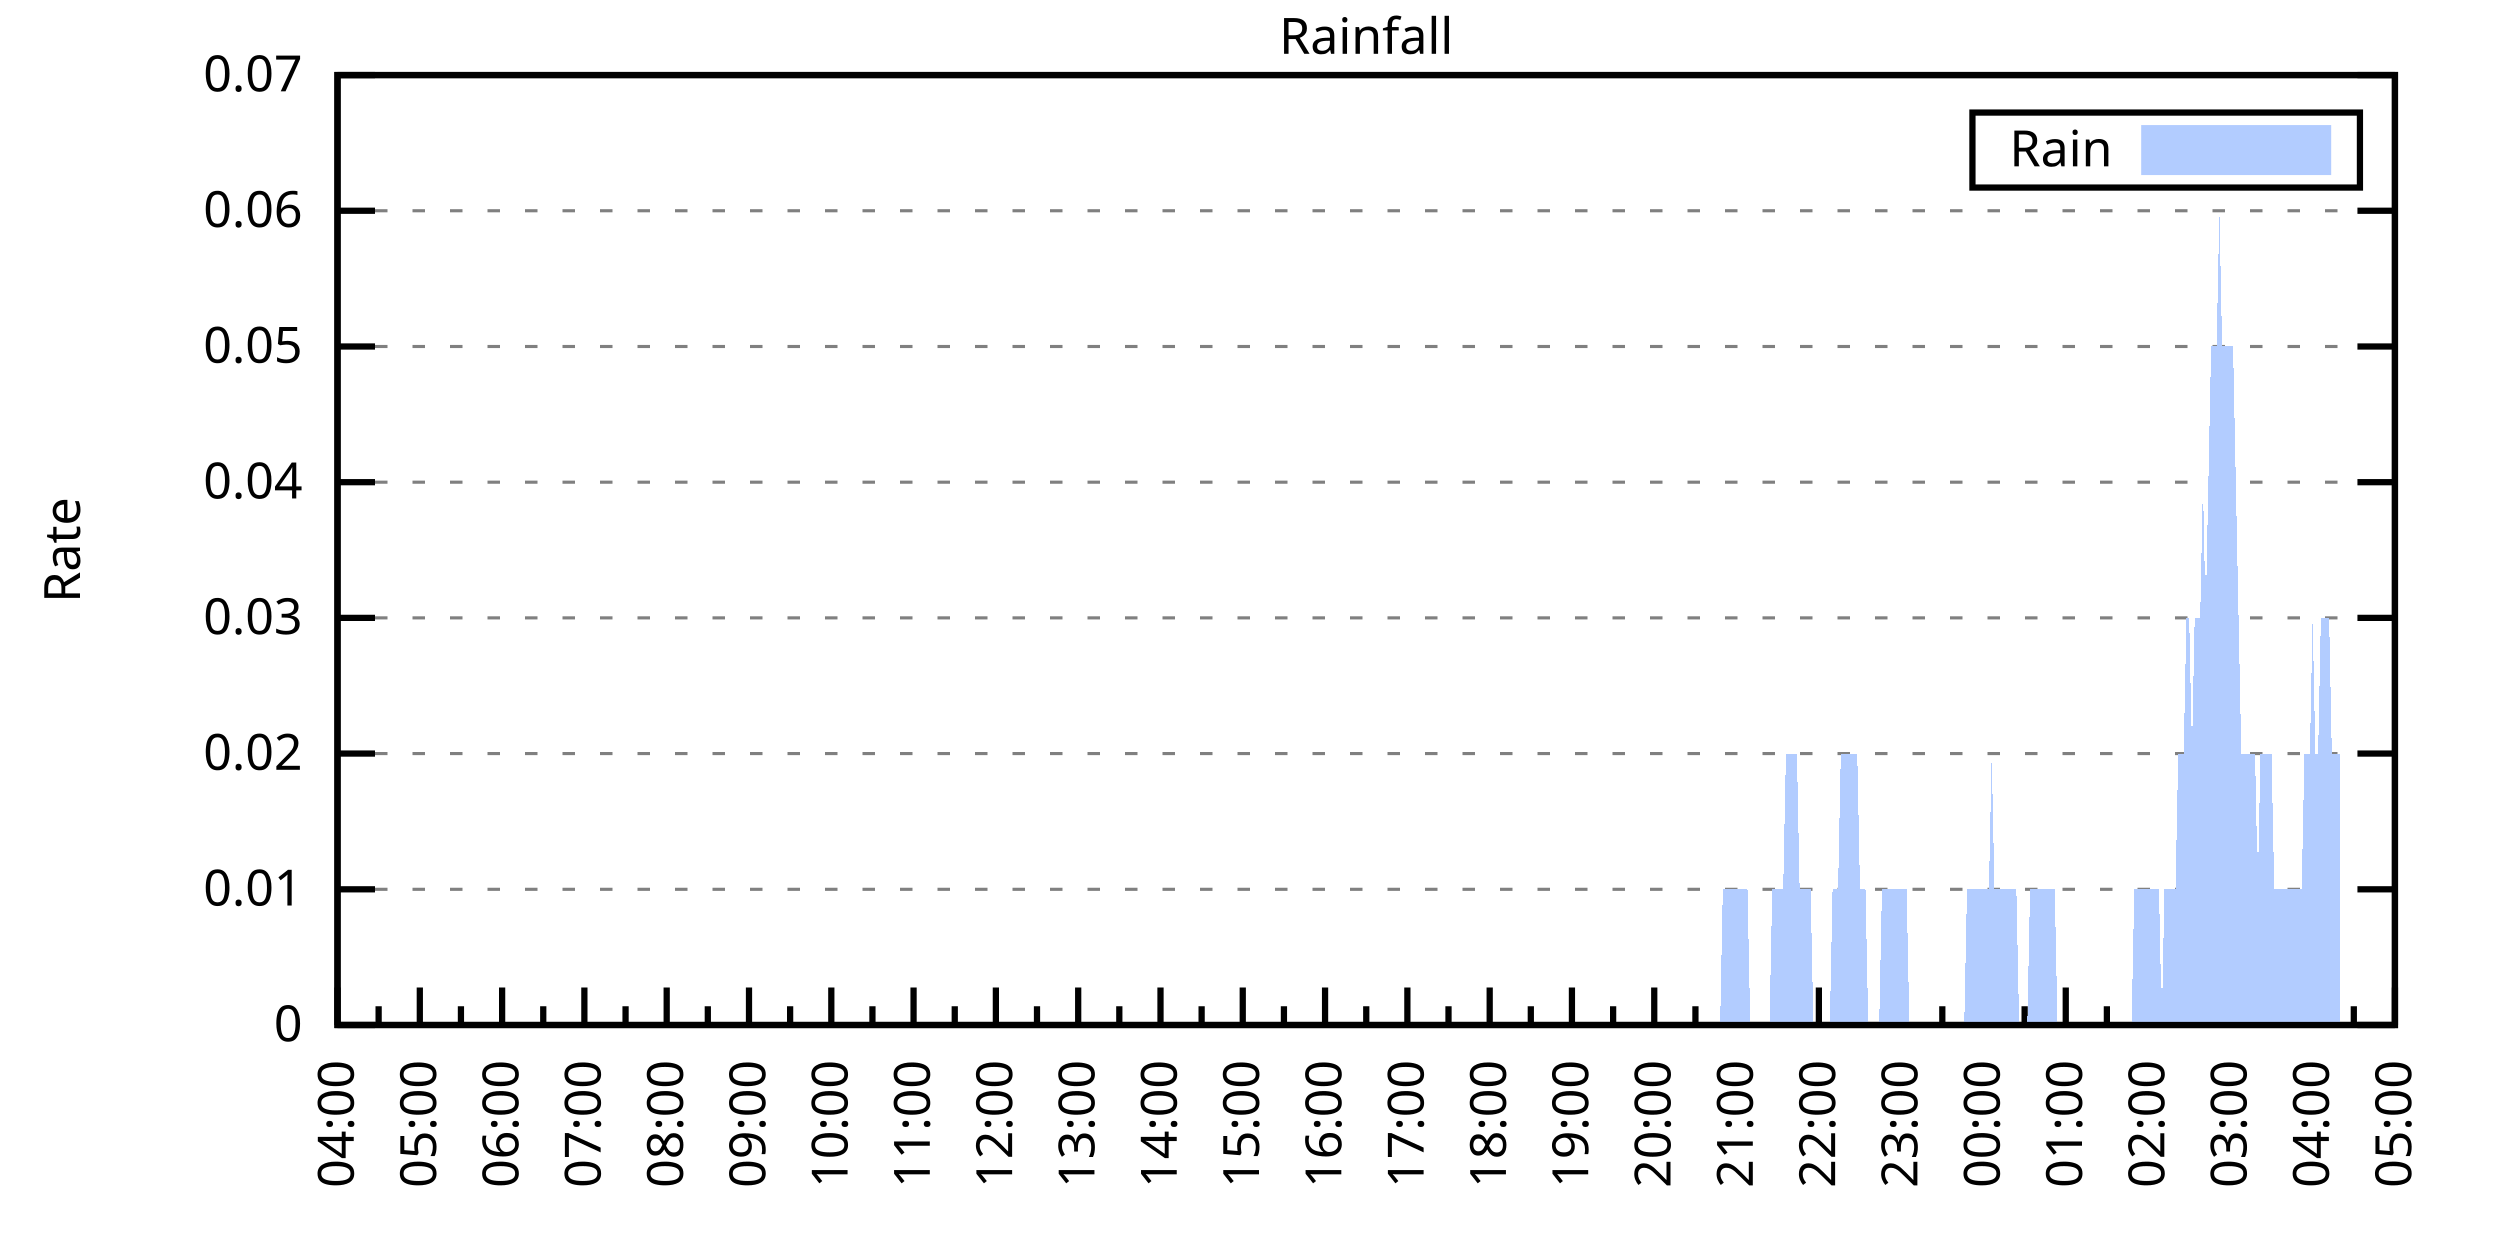
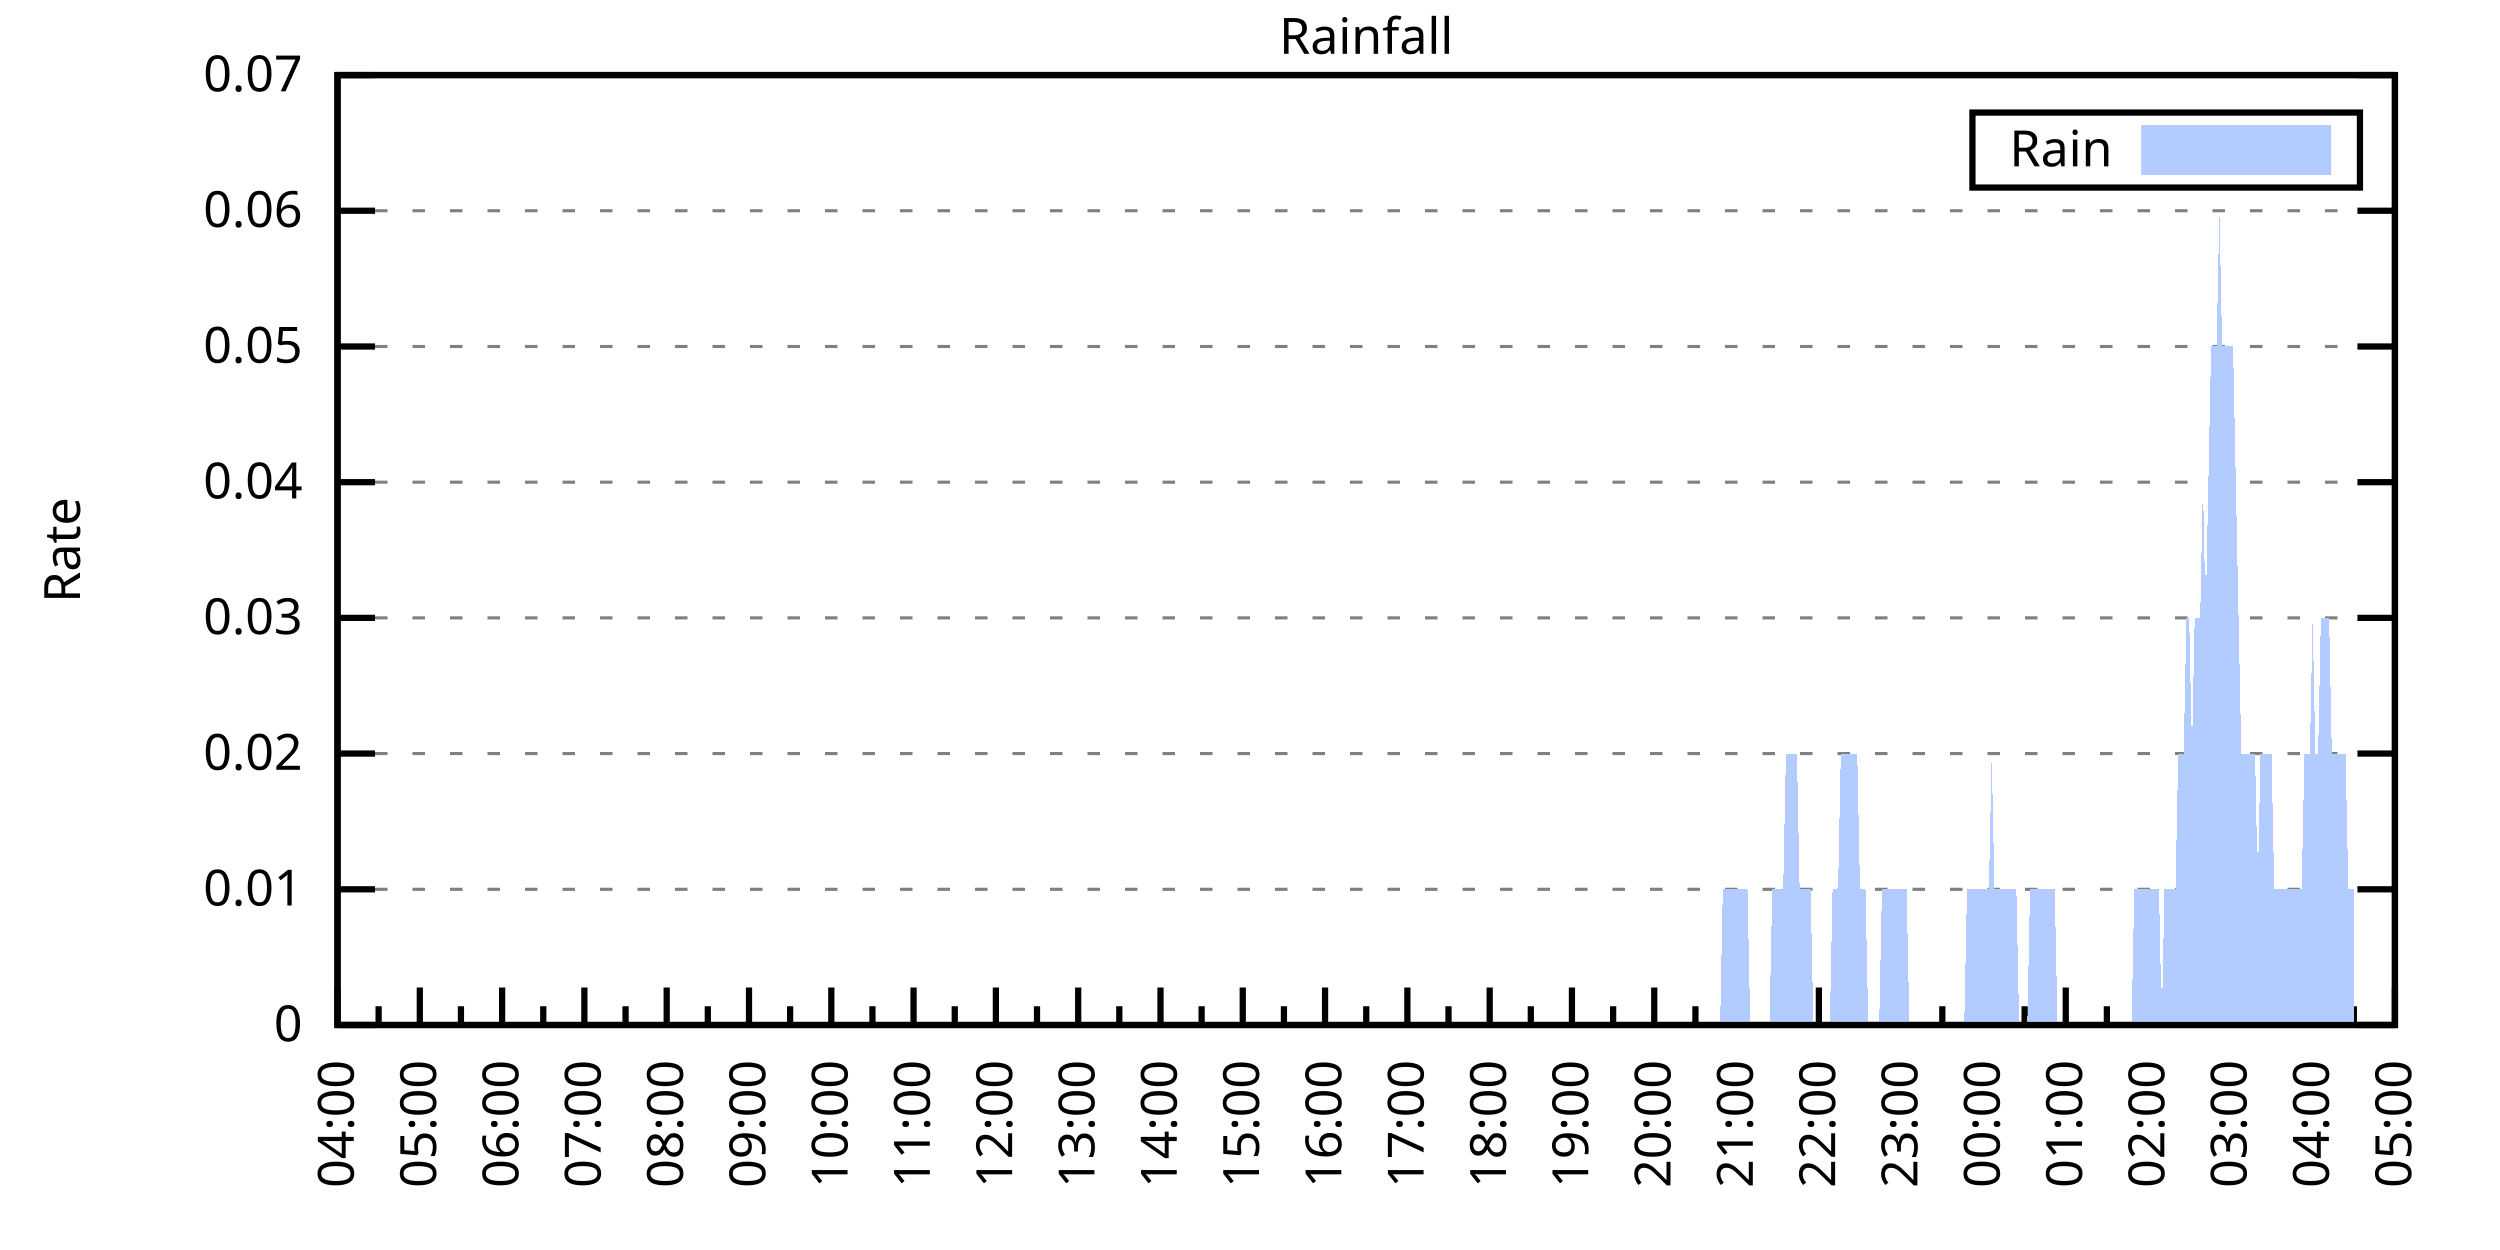
<svg xmlns="http://www.w3.org/2000/svg" xmlns:xlink="http://www.w3.org/1999/xlink" width="400" height="200" viewBox="0 0 400 200">
  <g id="gnuplot_canvas">
    <rect x="0" y="0" width="400" height="200" fill="none" />
    <defs>
      <circle id="gpDot" r="0.5" stroke-width="0.5" stroke="currentColor" />
      <path id="gpPt0" stroke-width="0.333" stroke="currentColor" d="M-1,0 h2 M0,-1 v2" />
      <path id="gpPt1" stroke-width="0.333" stroke="currentColor" d="M-1,-1 L1,1 M1,-1 L-1,1" />
      <path id="gpPt2" stroke-width="0.333" stroke="currentColor" d="M-1,0 L1,0 M0,-1 L0,1 M-1,-1 L1,1 M-1,1 L1,-1" />
      <rect id="gpPt3" stroke-width="0.333" stroke="currentColor" x="-1" y="-1" width="2" height="2" />
      <rect id="gpPt4" stroke-width="0.333" stroke="currentColor" fill="currentColor" x="-1" y="-1" width="2" height="2" />
      <circle id="gpPt5" stroke-width="0.333" stroke="currentColor" cx="0" cy="0" r="1" />
      <use xlink:href="#gpPt5" id="gpPt6" fill="currentColor" stroke="none" />
      <path id="gpPt7" stroke-width="0.333" stroke="currentColor" d="M0,-1.33 L-1.33,0.67 L1.33,0.67 z" />
      <use xlink:href="#gpPt7" id="gpPt8" fill="currentColor" stroke="none" />
      <use xlink:href="#gpPt7" id="gpPt9" stroke="currentColor" transform="rotate(180)" />
      <use xlink:href="#gpPt9" id="gpPt10" fill="currentColor" stroke="none" />
      <use xlink:href="#gpPt3" id="gpPt11" stroke="currentColor" transform="rotate(45)" />
      <use xlink:href="#gpPt11" id="gpPt12" fill="currentColor" stroke="none" />
      <path id="gpPt13" stroke-width="0.333" stroke="currentColor" d="M0,1.330 L1.265,0.411 L0.782,-1.067 L-0.782,-1.076 L-1.265,0.411 z" />
      <use xlink:href="#gpPt13" id="gpPt14" fill="currentColor" stroke="none" />
      <filter id="textbox" filterUnits="objectBoundingBox" x="0" y="0" height="1" width="1">
        <feFlood flood-color="white" flood-opacity="1" result="bgnd" />
        <feComposite in="SourceGraphic" in2="bgnd" operator="atop" />
      </filter>
      <filter id="greybox" filterUnits="objectBoundingBox" x="0" y="0" height="1" width="1">
        <feFlood flood-color="lightgrey" flood-opacity="1" result="grey" />
        <feComposite in="SourceGraphic" in2="grey" operator="atop" />
      </filter>
    </defs>
    <g fill="none" color="white" stroke="currentColor" stroke-width="1.00" stroke-linecap="butt" stroke-linejoin="miter">
</g>
    <g fill="none" color="black" stroke="currentColor" stroke-width="1.00" stroke-linecap="butt" stroke-linejoin="miter">
      <g stroke="none" shape-rendering="crispEdges">
        <polygon fill="rgb(255, 255, 255)" points="54.00,164.00 383.18,164.00 383.18,12.02 54.00,12.02 " />
      </g>
    </g>
    <g fill="none" color="black" stroke="currentColor" stroke-width="1.00" stroke-linecap="butt" stroke-linejoin="miter">
</g>
    <g fill="none" color="black" stroke="black" stroke-width="0.50" stroke-linecap="butt" stroke-linejoin="miter">
</g>
    <g fill="none" color="gray" stroke="currentColor" stroke-width="0.50" stroke-linecap="butt" stroke-linejoin="miter">
      <path stroke="gray" stroke-dasharray="2,4" class="gridline" d="M54.00,164.00 L383.19,164.00  " />
    </g>
    <g fill="none" color="gray" stroke="gray" stroke-width="1.00" stroke-linecap="butt" stroke-linejoin="miter">
</g>
    <g fill="none" color="black" stroke="currentColor" stroke-width="1.00" stroke-linecap="butt" stroke-linejoin="miter">
      <path stroke="black" d="M54.00,164.00 L60.00,164.00 M383.19,164.00 L377.19,164.00  " />
      <g transform="translate(48.40,166.60)" stroke="none" fill="black" font-family="Sans" font-size="8.00" text-anchor="end">
        <text>
          <tspan font-family="Sans"> 0</tspan>
        </text>
      </g>
    </g>
    <g fill="none" color="black" stroke="currentColor" stroke-width="1.00" stroke-linecap="butt" stroke-linejoin="miter">
</g>
    <g fill="none" color="black" stroke="black" stroke-width="0.50" stroke-linecap="butt" stroke-linejoin="miter">
</g>
    <g fill="none" color="gray" stroke="currentColor" stroke-width="0.50" stroke-linecap="butt" stroke-linejoin="miter">
      <path stroke="gray" stroke-dasharray="2,4" class="gridline" d="M54.00,142.29 L383.19,142.29  " />
    </g>
    <g fill="none" color="gray" stroke="gray" stroke-width="1.00" stroke-linecap="butt" stroke-linejoin="miter">
</g>
    <g fill="none" color="black" stroke="currentColor" stroke-width="1.00" stroke-linecap="butt" stroke-linejoin="miter">
      <path stroke="black" d="M54.00,142.29 L60.00,142.29 M383.19,142.29 L377.19,142.29  " />
      <g transform="translate(48.40,144.89)" stroke="none" fill="black" font-family="Sans" font-size="8.00" text-anchor="end">
        <text>
          <tspan font-family="Sans"> 0.01</tspan>
        </text>
      </g>
    </g>
    <g fill="none" color="black" stroke="currentColor" stroke-width="1.00" stroke-linecap="butt" stroke-linejoin="miter">
</g>
    <g fill="none" color="black" stroke="black" stroke-width="0.50" stroke-linecap="butt" stroke-linejoin="miter">
</g>
    <g fill="none" color="gray" stroke="currentColor" stroke-width="0.50" stroke-linecap="butt" stroke-linejoin="miter">
      <path stroke="gray" stroke-dasharray="2,4" class="gridline" d="M54.00,120.57 L383.19,120.57  " />
    </g>
    <g fill="none" color="gray" stroke="gray" stroke-width="1.00" stroke-linecap="butt" stroke-linejoin="miter">
</g>
    <g fill="none" color="black" stroke="currentColor" stroke-width="1.00" stroke-linecap="butt" stroke-linejoin="miter">
      <path stroke="black" d="M54.00,120.57 L60.00,120.57 M383.19,120.57 L377.19,120.57  " />
      <g transform="translate(48.40,123.17)" stroke="none" fill="black" font-family="Sans" font-size="8.00" text-anchor="end">
        <text>
          <tspan font-family="Sans"> 0.02</tspan>
        </text>
      </g>
    </g>
    <g fill="none" color="black" stroke="currentColor" stroke-width="1.00" stroke-linecap="butt" stroke-linejoin="miter">
</g>
    <g fill="none" color="black" stroke="black" stroke-width="0.50" stroke-linecap="butt" stroke-linejoin="miter">
</g>
    <g fill="none" color="gray" stroke="currentColor" stroke-width="0.50" stroke-linecap="butt" stroke-linejoin="miter">
      <path stroke="gray" stroke-dasharray="2,4" class="gridline" d="M54.00,98.86 L383.19,98.86  " />
    </g>
    <g fill="none" color="gray" stroke="gray" stroke-width="1.00" stroke-linecap="butt" stroke-linejoin="miter">
</g>
    <g fill="none" color="black" stroke="currentColor" stroke-width="1.00" stroke-linecap="butt" stroke-linejoin="miter">
      <path stroke="black" d="M54.00,98.86 L60.00,98.86 M383.19,98.86 L377.19,98.86  " />
      <g transform="translate(48.40,101.46)" stroke="none" fill="black" font-family="Sans" font-size="8.00" text-anchor="end">
        <text>
          <tspan font-family="Sans"> 0.03</tspan>
        </text>
      </g>
    </g>
    <g fill="none" color="black" stroke="currentColor" stroke-width="1.00" stroke-linecap="butt" stroke-linejoin="miter">
</g>
    <g fill="none" color="black" stroke="black" stroke-width="0.50" stroke-linecap="butt" stroke-linejoin="miter">
</g>
    <g fill="none" color="gray" stroke="currentColor" stroke-width="0.50" stroke-linecap="butt" stroke-linejoin="miter">
      <path stroke="gray" stroke-dasharray="2,4" class="gridline" d="M54.00,77.15 L383.19,77.15  " />
    </g>
    <g fill="none" color="gray" stroke="gray" stroke-width="1.00" stroke-linecap="butt" stroke-linejoin="miter">
</g>
    <g fill="none" color="black" stroke="currentColor" stroke-width="1.00" stroke-linecap="butt" stroke-linejoin="miter">
      <path stroke="black" d="M54.00,77.15 L60.00,77.15 M383.19,77.15 L377.19,77.15  " />
      <g transform="translate(48.40,79.75)" stroke="none" fill="black" font-family="Sans" font-size="8.00" text-anchor="end">
        <text>
          <tspan font-family="Sans"> 0.04</tspan>
        </text>
      </g>
    </g>
    <g fill="none" color="black" stroke="currentColor" stroke-width="1.00" stroke-linecap="butt" stroke-linejoin="miter">
</g>
    <g fill="none" color="black" stroke="black" stroke-width="0.50" stroke-linecap="butt" stroke-linejoin="miter">
</g>
    <g fill="none" color="gray" stroke="currentColor" stroke-width="0.50" stroke-linecap="butt" stroke-linejoin="miter">
      <path stroke="gray" stroke-dasharray="2,4" class="gridline" d="M54.00,55.44 L383.19,55.44  " />
    </g>
    <g fill="none" color="gray" stroke="gray" stroke-width="1.00" stroke-linecap="butt" stroke-linejoin="miter">
</g>
    <g fill="none" color="black" stroke="currentColor" stroke-width="1.00" stroke-linecap="butt" stroke-linejoin="miter">
      <path stroke="black" d="M54.00,55.44 L60.00,55.44 M383.19,55.44 L377.19,55.44  " />
      <g transform="translate(48.40,58.04)" stroke="none" fill="black" font-family="Sans" font-size="8.00" text-anchor="end">
        <text>
          <tspan font-family="Sans"> 0.05</tspan>
        </text>
      </g>
    </g>
    <g fill="none" color="black" stroke="currentColor" stroke-width="1.00" stroke-linecap="butt" stroke-linejoin="miter">
</g>
    <g fill="none" color="black" stroke="black" stroke-width="0.50" stroke-linecap="butt" stroke-linejoin="miter">
</g>
    <g fill="none" color="gray" stroke="currentColor" stroke-width="0.50" stroke-linecap="butt" stroke-linejoin="miter">
      <path stroke="gray" stroke-dasharray="2,4" class="gridline" d="M54.00,33.72 L383.19,33.72  " />
    </g>
    <g fill="none" color="gray" stroke="gray" stroke-width="1.00" stroke-linecap="butt" stroke-linejoin="miter">
</g>
    <g fill="none" color="black" stroke="currentColor" stroke-width="1.00" stroke-linecap="butt" stroke-linejoin="miter">
      <path stroke="black" d="M54.00,33.72 L60.00,33.72 M383.19,33.72 L377.19,33.72  " />
      <g transform="translate(48.40,36.32)" stroke="none" fill="black" font-family="Sans" font-size="8.00" text-anchor="end">
        <text>
          <tspan font-family="Sans"> 0.06</tspan>
        </text>
      </g>
    </g>
    <g fill="none" color="black" stroke="currentColor" stroke-width="1.00" stroke-linecap="butt" stroke-linejoin="miter">
</g>
    <g fill="none" color="black" stroke="black" stroke-width="0.50" stroke-linecap="butt" stroke-linejoin="miter">
</g>
    <g fill="none" color="gray" stroke="currentColor" stroke-width="0.50" stroke-linecap="butt" stroke-linejoin="miter">
      <path stroke="gray" stroke-dasharray="2,4" class="gridline" d="M54.00,12.01 L383.19,12.01  " />
    </g>
    <g fill="none" color="gray" stroke="gray" stroke-width="1.00" stroke-linecap="butt" stroke-linejoin="miter">
</g>
    <g fill="none" color="black" stroke="currentColor" stroke-width="1.00" stroke-linecap="butt" stroke-linejoin="miter">
      <path stroke="black" d="M54.00,12.01 L60.00,12.01 M383.19,12.01 L377.19,12.01  " />
      <g transform="translate(48.40,14.61)" stroke="none" fill="black" font-family="Sans" font-size="8.00" text-anchor="end">
        <text>
          <tspan font-family="Sans"> 0.07</tspan>
        </text>
      </g>
    </g>
    <g fill="none" color="black" stroke="currentColor" stroke-width="1.00" stroke-linecap="butt" stroke-linejoin="miter">
      <path stroke="black" d="M54.00,164.00 L54.00,158.00  " />
      <g transform="translate(56.60,169.60) rotate(270)" stroke="none" fill="black" font-family="Sans" font-size="8.00" text-anchor="end">
        <text>
          <tspan font-family="Sans">04:00</tspan>
        </text>
      </g>
    </g>
    <g fill="none" color="black" stroke="currentColor" stroke-width="1.00" stroke-linecap="butt" stroke-linejoin="miter">
      <path stroke="black" d="M60.58,164.00 L60.58,161.00 M67.17,164.00 L67.17,158.00  " />
      <g transform="translate(69.77,169.60) rotate(270)" stroke="none" fill="black" font-family="Sans" font-size="8.00" text-anchor="end">
        <text>
          <tspan font-family="Sans">05:00</tspan>
        </text>
      </g>
    </g>
    <g fill="none" color="black" stroke="currentColor" stroke-width="1.00" stroke-linecap="butt" stroke-linejoin="miter">
      <path stroke="black" d="M73.75,164.00 L73.75,161.00 M80.34,164.00 L80.34,158.00  " />
      <g transform="translate(82.94,169.60) rotate(270)" stroke="none" fill="black" font-family="Sans" font-size="8.00" text-anchor="end">
        <text>
          <tspan font-family="Sans">06:00</tspan>
        </text>
      </g>
    </g>
    <g fill="none" color="black" stroke="currentColor" stroke-width="1.00" stroke-linecap="butt" stroke-linejoin="miter">
      <path stroke="black" d="M86.92,164.00 L86.92,161.00 M93.50,164.00 L93.50,158.00  " />
      <g transform="translate(96.10,169.60) rotate(270)" stroke="none" fill="black" font-family="Sans" font-size="8.00" text-anchor="end">
        <text>
          <tspan font-family="Sans">07:00</tspan>
        </text>
      </g>
    </g>
    <g fill="none" color="black" stroke="currentColor" stroke-width="1.00" stroke-linecap="butt" stroke-linejoin="miter">
      <path stroke="black" d="M100.09,164.00 L100.09,161.00 M106.67,164.00 L106.67,158.00  " />
      <g transform="translate(109.27,169.60) rotate(270)" stroke="none" fill="black" font-family="Sans" font-size="8.00" text-anchor="end">
        <text>
          <tspan font-family="Sans">08:00</tspan>
        </text>
      </g>
    </g>
    <g fill="none" color="black" stroke="currentColor" stroke-width="1.00" stroke-linecap="butt" stroke-linejoin="miter">
      <path stroke="black" d="M113.25,164.00 L113.25,161.00 M119.84,164.00 L119.84,158.00  " />
      <g transform="translate(122.44,169.60) rotate(270)" stroke="none" fill="black" font-family="Sans" font-size="8.00" text-anchor="end">
        <text>
          <tspan font-family="Sans">09:00</tspan>
        </text>
      </g>
    </g>
    <g fill="none" color="black" stroke="currentColor" stroke-width="1.00" stroke-linecap="butt" stroke-linejoin="miter">
      <path stroke="black" d="M126.42,164.00 L126.42,161.00 M133.01,164.00 L133.01,158.00  " />
      <g transform="translate(135.61,169.60) rotate(270)" stroke="none" fill="black" font-family="Sans" font-size="8.00" text-anchor="end">
        <text>
          <tspan font-family="Sans">10:00</tspan>
        </text>
      </g>
    </g>
    <g fill="none" color="black" stroke="currentColor" stroke-width="1.00" stroke-linecap="butt" stroke-linejoin="miter">
      <path stroke="black" d="M139.59,164.00 L139.59,161.00 M146.17,164.00 L146.17,158.00  " />
      <g transform="translate(148.77,169.60) rotate(270)" stroke="none" fill="black" font-family="Sans" font-size="8.00" text-anchor="end">
        <text>
          <tspan font-family="Sans">11:00</tspan>
        </text>
      </g>
    </g>
    <g fill="none" color="black" stroke="currentColor" stroke-width="1.00" stroke-linecap="butt" stroke-linejoin="miter">
      <path stroke="black" d="M152.76,164.00 L152.76,161.00 M159.34,164.00 L159.34,158.00  " />
      <g transform="translate(161.94,169.60) rotate(270)" stroke="none" fill="black" font-family="Sans" font-size="8.00" text-anchor="end">
        <text>
          <tspan font-family="Sans">12:00</tspan>
        </text>
      </g>
    </g>
    <g fill="none" color="black" stroke="currentColor" stroke-width="1.00" stroke-linecap="butt" stroke-linejoin="miter">
      <path stroke="black" d="M165.92,164.00 L165.92,161.00 M172.51,164.00 L172.51,158.00  " />
      <g transform="translate(175.11,169.60) rotate(270)" stroke="none" fill="black" font-family="Sans" font-size="8.00" text-anchor="end">
        <text>
          <tspan font-family="Sans">13:00</tspan>
        </text>
      </g>
    </g>
    <g fill="none" color="black" stroke="currentColor" stroke-width="1.00" stroke-linecap="butt" stroke-linejoin="miter">
      <path stroke="black" d="M179.09,164.00 L179.09,161.00 M185.68,164.00 L185.68,158.00  " />
      <g transform="translate(188.28,169.60) rotate(270)" stroke="none" fill="black" font-family="Sans" font-size="8.00" text-anchor="end">
        <text>
          <tspan font-family="Sans">14:00</tspan>
        </text>
      </g>
    </g>
    <g fill="none" color="black" stroke="currentColor" stroke-width="1.00" stroke-linecap="butt" stroke-linejoin="miter">
      <path stroke="black" d="M192.26,164.00 L192.26,161.00 M198.84,164.00 L198.84,158.00  " />
      <g transform="translate(201.44,169.60) rotate(270)" stroke="none" fill="black" font-family="Sans" font-size="8.00" text-anchor="end">
        <text>
          <tspan font-family="Sans">15:00</tspan>
        </text>
      </g>
    </g>
    <g fill="none" color="black" stroke="currentColor" stroke-width="1.00" stroke-linecap="butt" stroke-linejoin="miter">
      <path stroke="black" d="M205.43,164.00 L205.43,161.00 M212.01,164.00 L212.01,158.00  " />
      <g transform="translate(214.61,169.60) rotate(270)" stroke="none" fill="black" font-family="Sans" font-size="8.00" text-anchor="end">
        <text>
          <tspan font-family="Sans">16:00</tspan>
        </text>
      </g>
    </g>
    <g fill="none" color="black" stroke="currentColor" stroke-width="1.00" stroke-linecap="butt" stroke-linejoin="miter">
      <path stroke="black" d="M218.60,164.00 L218.60,161.00 M225.18,164.00 L225.18,158.00  " />
      <g transform="translate(227.78,169.60) rotate(270)" stroke="none" fill="black" font-family="Sans" font-size="8.00" text-anchor="end">
        <text>
          <tspan font-family="Sans">17:00</tspan>
        </text>
      </g>
    </g>
    <g fill="none" color="black" stroke="currentColor" stroke-width="1.00" stroke-linecap="butt" stroke-linejoin="miter">
      <path stroke="black" d="M231.76,164.00 L231.76,161.00 M238.35,164.00 L238.35,158.00  " />
      <g transform="translate(240.95,169.60) rotate(270)" stroke="none" fill="black" font-family="Sans" font-size="8.00" text-anchor="end">
        <text>
          <tspan font-family="Sans">18:00</tspan>
        </text>
      </g>
    </g>
    <g fill="none" color="black" stroke="currentColor" stroke-width="1.00" stroke-linecap="butt" stroke-linejoin="miter">
      <path stroke="black" d="M244.93,164.00 L244.93,161.00 M251.51,164.00 L251.51,158.00  " />
      <g transform="translate(254.11,169.60) rotate(270)" stroke="none" fill="black" font-family="Sans" font-size="8.00" text-anchor="end">
        <text>
          <tspan font-family="Sans">19:00</tspan>
        </text>
      </g>
    </g>
    <g fill="none" color="black" stroke="currentColor" stroke-width="1.00" stroke-linecap="butt" stroke-linejoin="miter">
      <path stroke="black" d="M258.10,164.00 L258.10,161.00 M264.68,164.00 L264.68,158.00  " />
      <g transform="translate(267.28,169.60) rotate(270)" stroke="none" fill="black" font-family="Sans" font-size="8.00" text-anchor="end">
        <text>
          <tspan font-family="Sans">20:00</tspan>
        </text>
      </g>
    </g>
    <g fill="none" color="black" stroke="currentColor" stroke-width="1.00" stroke-linecap="butt" stroke-linejoin="miter">
      <path stroke="black" d="M271.27,164.00 L271.27,161.00 M277.85,164.00 L277.85,158.00  " />
      <g transform="translate(280.45,169.60) rotate(270)" stroke="none" fill="black" font-family="Sans" font-size="8.00" text-anchor="end">
        <text>
          <tspan font-family="Sans">21:00</tspan>
        </text>
      </g>
    </g>
    <g fill="none" color="black" stroke="currentColor" stroke-width="1.00" stroke-linecap="butt" stroke-linejoin="miter">
      <path stroke="black" d="M284.43,164.00 L284.43,161.00 M291.02,164.00 L291.02,158.00  " />
      <g transform="translate(293.62,169.60) rotate(270)" stroke="none" fill="black" font-family="Sans" font-size="8.00" text-anchor="end">
        <text>
          <tspan font-family="Sans">22:00</tspan>
        </text>
      </g>
    </g>
    <g fill="none" color="black" stroke="currentColor" stroke-width="1.00" stroke-linecap="butt" stroke-linejoin="miter">
      <path stroke="black" d="M297.60,164.00 L297.60,161.00 M304.18,164.00 L304.18,158.00  " />
      <g transform="translate(306.78,169.60) rotate(270)" stroke="none" fill="black" font-family="Sans" font-size="8.00" text-anchor="end">
        <text>
          <tspan font-family="Sans">23:00</tspan>
        </text>
      </g>
    </g>
    <g fill="none" color="black" stroke="currentColor" stroke-width="1.00" stroke-linecap="butt" stroke-linejoin="miter">
      <path stroke="black" d="M310.77,164.00 L310.77,161.00 M317.35,164.00 L317.35,158.00  " />
      <g transform="translate(319.95,169.60) rotate(270)" stroke="none" fill="black" font-family="Sans" font-size="8.00" text-anchor="end">
        <text>
          <tspan font-family="Sans">00:00</tspan>
        </text>
      </g>
    </g>
    <g fill="none" color="black" stroke="currentColor" stroke-width="1.00" stroke-linecap="butt" stroke-linejoin="miter">
      <path stroke="black" d="M323.94,164.00 L323.94,161.00 M330.52,164.00 L330.52,158.00  " />
      <g transform="translate(333.12,169.60) rotate(270)" stroke="none" fill="black" font-family="Sans" font-size="8.00" text-anchor="end">
        <text>
          <tspan font-family="Sans">01:00</tspan>
        </text>
      </g>
    </g>
    <g fill="none" color="black" stroke="currentColor" stroke-width="1.00" stroke-linecap="butt" stroke-linejoin="miter">
      <path stroke="black" d="M337.10,164.00 L337.10,161.00 M343.69,164.00 L343.69,158.00  " />
      <g transform="translate(346.29,169.60) rotate(270)" stroke="none" fill="black" font-family="Sans" font-size="8.00" text-anchor="end">
        <text>
          <tspan font-family="Sans">02:00</tspan>
        </text>
      </g>
    </g>
    <g fill="none" color="black" stroke="currentColor" stroke-width="1.00" stroke-linecap="butt" stroke-linejoin="miter">
      <path stroke="black" d="M350.27,164.00 L350.27,161.00 M356.85,164.00 L356.85,158.00  " />
      <g transform="translate(359.45,169.60) rotate(270)" stroke="none" fill="black" font-family="Sans" font-size="8.00" text-anchor="end">
        <text>
          <tspan font-family="Sans">03:00</tspan>
        </text>
      </g>
    </g>
    <g fill="none" color="black" stroke="currentColor" stroke-width="1.00" stroke-linecap="butt" stroke-linejoin="miter">
      <path stroke="black" d="M363.44,164.00 L363.44,161.00 M370.02,164.00 L370.02,158.00  " />
      <g transform="translate(372.62,169.60) rotate(270)" stroke="none" fill="black" font-family="Sans" font-size="8.00" text-anchor="end">
        <text>
          <tspan font-family="Sans">04:00</tspan>
        </text>
      </g>
    </g>
    <g fill="none" color="black" stroke="currentColor" stroke-width="1.00" stroke-linecap="butt" stroke-linejoin="miter">
      <path stroke="black" d="M376.61,164.00 L376.61,161.00 M383.19,164.00 L383.19,158.00  " />
      <g transform="translate(385.79,169.60) rotate(270)" stroke="none" fill="black" font-family="Sans" font-size="8.00" text-anchor="end">
        <text>
          <tspan font-family="Sans">05:00</tspan>
        </text>
      </g>
    </g>
    <g fill="none" color="black" stroke="currentColor" stroke-width="1.00" stroke-linecap="butt" stroke-linejoin="miter">
</g>
    <g fill="none" color="black" stroke="currentColor" stroke-width="1.00" stroke-linecap="butt" stroke-linejoin="miter">
      <path stroke="black" d="M54.00,12.01 L54.00,164.00 L383.19,164.00 L383.19,12.01 L54.00,12.01 Z  " />
    </g>
    <g fill="none" color="black" stroke="currentColor" stroke-width="1.00" stroke-linecap="butt" stroke-linejoin="miter">
      <g transform="translate(12.80,88.01) rotate(270)" stroke="none" fill="black" font-family="Sans" font-size="8.00" text-anchor="middle">
        <text>
          <tspan font-family="Sans">Rate</tspan>
        </text>
      </g>
    </g>
    <g fill="none" color="black" stroke="currentColor" stroke-width="1.00" stroke-linecap="butt" stroke-linejoin="miter">
</g>
    <g fill="none" color="black" stroke="currentColor" stroke-width="1.00" stroke-linecap="butt" stroke-linejoin="miter">
      <path stroke="black" d="M315.59,30.01 L315.59,18.01 L377.59,18.01 L377.59,30.01 L315.59,30.01 Z  " />
    </g>
    <g id="Rainfall_plot_1">
      <g fill="none" color="white" stroke="black" stroke-width="2.00" stroke-linecap="butt" stroke-linejoin="miter">
</g>
      <g fill="none" color="black" stroke="currentColor" stroke-width="2.00" stroke-linecap="butt" stroke-linejoin="miter">
        <g transform="translate(337.99,26.61)" stroke="none" fill="black" font-family="Sans" font-size="8.00" text-anchor="end">
          <text>
            <tspan font-family="Sans">Rain</tspan>
          </text>
        </g>
      </g>
      <g fill="none" color="black" stroke="currentColor" stroke-width="2.00" stroke-linecap="butt" stroke-linejoin="miter">
        <g stroke="none" shape-rendering="crispEdges">
          <polygon fill="rgb(178, 204, 255)" points="343.59,27.01 371.99,27.01 371.99,21.01 343.59,21.01 " />
        </g>
        <path stroke="rgb(178, 204, 255)" d="M343.59,27.01 L371.99,27.01 L371.99,21.01 L343.59,21.01 L343.59,27.01 Z  " />
      </g>
      <g fill="none" color="black" stroke="currentColor" stroke-width="2.00" stroke-linecap="butt" stroke-linejoin="miter">
        <g stroke="none" shape-rendering="crispEdges">
-           <polygon fill="rgb(178, 204, 255)" points="58.83,164.00 59.27,164.00 59.71,164.00 60.14,164.00 60.58,164.00 61.02,164.00 61.46,164.00 61.90,164.00 62.34,164.00 62.78,164.00 63.22,164.00 63.66,164.00 64.10,164.00 64.53,164.00 64.97,164.00 65.41,164.00 65.85,164.00 66.29,164.00 66.73,164.00 67.17,164.00 67.61,164.00 68.05,164.00 68.48,164.00 68.92,164.00 69.36,164.00 69.80,164.00 70.24,164.00 70.68,164.00 71.12,164.00 71.56,164.00 72.00,164.00 72.43,164.00 72.87,164.00 73.31,164.00 73.75,164.00 74.19,164.00 74.63,164.00 75.07,164.00 75.51,164.00 75.95,164.00 76.38,164.00 76.82,164.00 77.26,164.00 77.70,164.00 78.14,164.00 78.58,164.00 79.02,164.00 79.46,164.00 79.90,164.00 80.34,164.00 80.77,164.00 81.21,164.00 81.65,164.00 82.09,164.00 82.53,164.00 82.97,164.00 83.41,164.00 83.85,164.00 84.29,164.00 84.72,164.00 85.16,164.00 85.60,164.00 86.04,164.00 86.48,164.00 86.92,164.00 87.36,164.00 87.80,164.00 88.24,164.00 88.67,164.00 89.11,164.00 89.55,164.00 89.99,164.00 90.43,164.00 90.87,164.00 91.31,164.00 91.75,164.00 92.19,164.00 92.62,164.00 93.06,164.00 93.50,164.00 93.94,164.00 94.38,164.00 94.82,164.00 95.26,164.00 95.70,164.00 96.14,164.00 96.58,164.00 97.01,164.00 97.45,164.00 97.89,164.00 98.33,164.00 98.77,164.00 99.21,164.00 99.65,164.00 100.09,164.00 100.53,164.00 100.96,164.00 101.40,164.00 101.84,164.00 102.28,164.00 102.72,164.00 103.16,164.00 103.60,164.00 104.04,164.00 104.48,164.00 104.91,164.00 105.35,164.00 105.79,164.00 106.23,164.00 106.67,164.00 107.11,164.00 107.55,164.00 107.99,164.00 108.43,164.00 108.87,164.00 109.30,164.00 109.74,164.00 110.18,164.00 110.62,164.00 111.06,164.00 111.50,164.00 111.94,164.00 112.38,164.00 112.82,164.00 113.25,164.00 113.69,164.00 114.13,164.00 114.57,164.00 115.01,164.00 115.45,164.00 115.89,164.00 116.33,164.00 116.77,164.00 117.20,164.00 117.64,164.00 118.08,164.00 118.52,164.00 118.96,164.00 119.40,164.00 119.84,164.00 120.28,164.00 120.72,164.00 121.15,164.00 121.59,164.00 122.03,164.00 122.47,164.00 122.91,164.00 123.35,164.00 123.79,164.00 124.23,164.00 124.67,164.00 125.11,164.00 125.54,164.00 125.98,164.00 126.42,164.00 126.86,164.00 127.30,164.00 127.74,164.00 128.18,164.00 128.62,164.00 129.06,164.00 129.49,164.00 129.93,164.00 130.37,164.00 130.81,164.00 131.25,164.00 131.69,164.00 132.13,164.00 132.57,164.00 133.01,164.00 133.44,164.00 133.88,164.00 134.32,164.00 134.76,164.00 135.20,164.00 135.64,164.00 136.08,164.00 136.52,164.00 136.96,164.00 137.39,164.00 137.83,164.00 138.27,164.00 138.71,164.00 139.15,164.00 139.59,164.00 140.03,164.00 140.47,164.00 140.91,164.00 141.35,164.00 141.78,164.00 142.22,164.00 142.66,164.00 143.10,164.00 143.54,164.00 143.98,164.00 144.42,164.00 144.86,164.00 145.30,164.00 145.73,164.00 146.17,164.00 146.61,164.00 147.05,164.00 147.49,164.00 147.93,164.00 148.37,164.00 148.81,164.00 149.25,164.00 149.68,164.00 150.12,164.00 150.56,164.00 151.00,164.00 151.44,164.00 151.88,164.00 152.32,164.00 152.76,164.00 153.20,164.00 153.63,164.00 154.07,164.00 154.51,164.00 154.95,164.00 155.39,164.00 155.83,164.00 156.27,164.00 156.71,164.00 157.15,164.00 157.59,164.00 158.02,164.00 158.46,164.00 158.90,164.00 159.34,164.00 159.78,164.00 160.22,164.00 160.66,164.00 161.10,164.00 161.54,164.00 161.97,164.00 162.41,164.00 162.85,164.00 163.29,164.00 163.73,164.00 164.17,164.00 164.61,164.00 165.05,164.00 165.49,164.00 165.92,164.00 166.36,164.00 166.80,164.00 167.24,164.00 167.68,164.00 168.12,164.00 168.56,164.00 169.00,164.00 169.44,164.00 169.87,164.00 170.31,164.00 170.75,164.00 171.19,164.00 171.63,164.00 172.07,164.00 172.51,164.00 172.95,164.00 173.39,164.00 173.83,164.00 174.26,164.00 174.70,164.00 175.14,164.00 175.58,164.00 176.02,164.00 176.46,164.00 176.90,164.00 177.34,164.00 177.78,164.00 178.21,164.00 178.65,164.00 179.09,164.00 179.53,164.00 179.97,164.00 180.41,164.00 180.85,164.00 181.29,164.00 181.73,164.00 182.16,164.00 182.60,164.00 183.04,164.00 183.48,164.00 183.92,164.00 184.36,164.00 184.80,164.00 185.24,164.00 185.68,164.00 186.11,164.00 186.55,164.00 186.99,164.00 187.43,164.00 187.87,164.00 188.31,164.00 188.75,164.00 189.19,164.00 189.63,164.00 190.07,164.00 190.50,164.00 190.94,164.00 191.38,164.00 191.82,164.00 192.26,164.00 192.70,164.00 193.14,164.00 193.58,164.00 194.02,164.00 194.45,164.00 194.89,164.00 195.33,164.00 195.77,164.00 196.21,164.00 196.65,164.00 197.09,164.00 197.53,164.00 197.97,164.00 198.40,164.00 198.84,164.00 199.28,164.00 199.72,164.00 200.16,164.00 200.60,164.00 201.04,164.00 201.48,164.00 201.92,164.00 202.35,164.00 202.79,164.00 203.23,164.00 203.67,164.00 204.11,164.00 204.55,164.00 204.99,164.00 205.43,164.00 205.87,164.00 206.31,164.00 206.74,164.00 207.18,164.00 207.62,164.00 208.06,164.00 208.50,164.00 208.94,164.00 209.38,164.00 209.82,164.00 210.26,164.00 210.69,164.00 211.13,164.00 211.57,164.00 212.01,164.00 212.45,164.00 212.89,164.00 213.33,164.00 213.77,164.00 214.21,164.00 214.64,164.00 215.08,164.00 215.52,164.00 215.96,164.00 216.40,164.00 216.84,164.00 217.28,164.00 217.72,164.00 218.16,164.00 218.60,164.00 219.03,164.00 219.47,164.00 219.91,164.00 220.35,164.00 220.79,164.00 221.23,164.00 221.67,164.00 222.11,164.00 222.55,164.00 222.98,164.00 223.42,164.00 223.86,164.00 224.30,164.00 224.74,164.00 225.18,164.00 225.62,164.00 226.06,164.00 226.50,164.00 226.93,164.00 227.37,164.00 227.81,164.00 228.25,164.00 228.69,164.00 229.13,164.00 229.57,164.00 230.01,164.00 230.45,164.00 230.88,164.00 231.32,164.00 231.76,164.00 232.20,164.00 232.64,164.00 233.08,164.00 233.52,164.00 233.96,164.00 234.40,164.00 234.84,164.00 235.27,164.00 235.71,164.00 236.15,164.00 236.59,164.00 237.03,164.00 237.47,164.00 237.91,164.00 238.35,164.00 238.79,164.00 239.22,164.00 239.66,164.00 240.10,164.00 240.54,164.00 240.98,164.00 241.42,164.00 241.86,164.00 242.30,164.00 242.74,164.00 243.17,164.00 243.61,164.00 244.05,164.00 244.49,164.00 244.93,164.00 245.37,164.00 245.81,164.00 246.25,164.00 246.69,164.00 247.12,164.00 247.56,164.00 248.00,164.00 248.44,164.00 248.88,164.00 249.32,164.00 249.76,164.00 250.20,164.00 250.64,164.00 251.08,164.00 251.51,164.00 251.95,164.00 252.39,164.00 252.83,164.00 253.27,164.00 253.71,164.00 254.15,164.00 254.59,164.00 255.03,164.00 255.46,164.00 255.90,164.00 256.34,164.00 256.78,164.00 257.22,164.00 257.66,164.00 258.10,164.00 258.54,164.00 258.98,164.00 259.41,164.00 259.85,164.00 260.29,164.00 260.73,164.00 261.17,164.00 261.61,164.00 262.05,164.00 262.49,164.00 262.93,164.00 263.36,164.00 263.80,164.00 264.24,164.00 264.68,164.00 265.12,164.00 265.56,164.00 266.00,164.00 266.44,164.00 266.88,164.00 267.32,164.00 267.75,164.00 268.19,164.00 268.63,164.00 269.07,164.00 269.51,164.00 269.95,164.00 270.39,164.00 270.83,164.00 271.27,164.00 271.70,164.00 272.14,164.00 272.58,164.00 273.02,164.00 273.46,164.00 273.90,164.00 274.34,164.00 274.78,164.00 275.22,164.00 275.65,142.29 276.09,142.29 276.53,142.29 276.97,142.29 277.41,142.29 277.85,142.29 278.29,142.29 278.73,142.29 279.17,142.29 279.60,142.29 280.04,164.00 280.48,164.00 280.92,164.00 281.36,164.00 281.80,164.00 282.24,164.00 282.68,164.00 283.12,164.00 283.56,142.29 283.99,142.29 284.43,142.29 284.87,142.29 285.31,142.29 285.75,120.57 286.19,120.57 286.63,120.57 287.07,120.57 287.51,120.57 287.94,142.29 288.38,142.29 288.82,142.29 289.26,142.29 289.70,142.29 290.14,164.00 290.58,164.00 291.02,164.00 291.46,164.00 291.89,164.00 292.33,164.00 292.77,164.00 293.21,142.29 293.65,142.29 294.09,142.29 294.53,120.57 294.97,120.57 295.41,120.57 295.84,120.57 296.28,120.57 296.72,120.57 297.16,120.57 297.60,142.29 298.04,142.29 298.48,142.29 298.92,164.00 299.36,164.00 299.80,164.00 300.23,164.00 300.67,164.00 301.11,142.29 301.55,142.29 301.99,142.29 302.43,142.29 302.87,142.29 303.31,142.29 303.75,142.29 304.18,142.29 304.62,142.29 305.06,142.29 305.50,164.00 305.94,164.00 306.38,164.00 306.82,164.00 307.26,164.00 307.70,164.00 308.13,164.00 308.57,164.00 309.01,164.00 309.45,164.00 309.89,164.00 310.33,164.00 310.77,164.00 311.21,164.00 311.65,164.00 312.08,164.00 312.52,164.00 312.96,164.00 313.40,164.00 313.84,164.00 314.28,164.00 314.72,142.29 315.16,142.29 315.60,142.29 316.04,142.29 316.47,142.29 316.91,142.29 317.35,142.29 317.79,142.29 318.23,142.29 318.67,120.57 319.11,142.29 319.55,142.29 319.99,142.29 320.42,142.29 320.86,142.29 321.30,142.29 321.74,142.29 322.18,142.29 322.62,142.29 323.06,164.00 323.50,164.00 323.94,164.00 324.37,164.00 324.81,142.29 325.25,142.29 325.69,142.29 326.13,142.29 326.57,142.29 327.01,142.29 327.45,142.29 327.89,142.29 328.33,142.29 328.76,142.29 329.20,164.00 329.64,164.00 330.08,164.00 330.52,164.00 330.96,164.00 331.40,164.00 331.84,164.00 332.28,164.00 332.71,164.00 333.15,164.00 333.59,164.00 334.03,164.00 334.47,164.00 334.91,164.00 335.35,164.00 335.79,164.00 336.23,164.00 336.66,164.00 337.10,164.00 337.54,164.00 337.98,164.00 338.42,164.00 338.86,164.00 339.30,164.00 339.74,164.00 340.18,164.00 340.61,164.00 341.05,164.00 341.49,142.29 341.93,142.29 342.37,142.29 342.81,142.29 343.25,142.29 343.69,142.29 344.13,142.29 344.57,142.29 345.00,142.29 345.44,142.29 345.88,164.00 346.32,142.29 346.76,142.29 347.20,142.29 347.64,142.29 348.08,142.29 348.52,120.57 348.95,120.57 349.39,120.57 349.83,98.86 350.27,98.86 350.71,120.57 351.15,98.86 351.59,98.86 352.03,98.86 352.47,77.15 352.90,98.86 353.34,77.15 353.78,55.44 354.22,55.44 354.66,55.44 355.10,33.72 355.54,55.44 355.98,55.44 356.42,55.44 356.85,55.44 357.29,55.44 357.73,77.15 358.17,98.86 358.61,120.57 359.05,120.57 359.49,120.57 359.93,120.57 360.37,120.57 360.81,120.57 361.24,142.29 361.68,120.57 362.12,120.57 362.56,120.57 363.00,120.57 363.44,120.57 363.88,142.29 364.32,142.29 364.76,142.29 365.19,142.29 365.63,142.29 366.07,142.29 366.51,142.29 366.95,142.29 367.39,142.29 367.83,142.29 368.27,142.29 368.71,120.57 369.14,120.57 369.58,120.57 370.02,98.86 370.46,120.57 370.90,120.57 371.34,98.86 371.78,98.86 372.22,98.86 372.66,98.86 373.09,120.57 373.53,120.57 373.97,120.57 374.41,120.57 374.41,164.00 58.83,164.00 " />
+           <polygon fill="rgb(178, 204, 255)" points="61.02,164.00 61.46,164.00 61.90,164.00 62.34,164.00 62.78,164.00 63.22,164.00 63.66,164.00 64.10,164.00 64.53,164.00 64.97,164.00 65.41,164.00 65.85,164.00 66.29,164.00 66.73,164.00 67.17,164.00 67.61,164.00 68.05,164.00 68.48,164.00 68.92,164.00 69.36,164.00 69.80,164.00 70.24,164.00 70.68,164.00 71.12,164.00 71.56,164.00 72.00,164.00 72.43,164.00 72.87,164.00 73.31,164.00 73.75,164.00 74.19,164.00 74.63,164.00 75.07,164.00 75.51,164.00 75.95,164.00 76.38,164.00 76.82,164.00 77.26,164.00 77.70,164.00 78.14,164.00 78.58,164.00 79.02,164.00 79.46,164.00 79.90,164.00 80.34,164.00 80.77,164.00 81.21,164.00 81.65,164.00 82.09,164.00 82.53,164.00 82.97,164.00 83.41,164.00 83.85,164.00 84.29,164.00 84.72,164.00 85.16,164.00 85.60,164.00 86.04,164.00 86.48,164.00 86.92,164.00 87.36,164.00 87.80,164.00 88.24,164.00 88.67,164.00 89.11,164.00 89.55,164.00 89.99,164.00 90.43,164.00 90.87,164.00 91.31,164.00 91.75,164.00 92.19,164.00 92.62,164.00 93.06,164.00 93.50,164.00 93.94,164.00 94.38,164.00 94.82,164.00 95.26,164.00 95.70,164.00 96.14,164.00 96.58,164.00 97.01,164.00 97.45,164.00 97.89,164.00 98.33,164.00 98.77,164.00 99.21,164.00 99.65,164.00 100.09,164.00 100.53,164.00 100.96,164.00 101.40,164.00 101.84,164.00 102.28,164.00 102.72,164.00 103.16,164.00 103.60,164.00 104.04,164.00 104.48,164.00 104.91,164.00 105.35,164.00 105.79,164.00 106.23,164.00 106.67,164.00 107.11,164.00 107.55,164.00 107.99,164.00 108.43,164.00 108.87,164.00 109.30,164.00 109.74,164.00 110.18,164.00 110.62,164.00 111.06,164.00 111.50,164.00 111.94,164.00 112.38,164.00 112.82,164.00 113.25,164.00 113.69,164.00 114.13,164.00 114.57,164.00 115.01,164.00 115.45,164.00 115.89,164.00 116.33,164.00 116.77,164.00 117.20,164.00 117.64,164.00 118.08,164.00 118.52,164.00 118.96,164.00 119.40,164.00 119.84,164.00 120.28,164.00 120.72,164.00 121.15,164.00 121.59,164.00 122.03,164.00 122.47,164.00 122.91,164.00 123.35,164.00 123.79,164.00 124.23,164.00 124.67,164.00 125.11,164.00 125.54,164.00 125.98,164.00 126.42,164.00 126.86,164.00 127.30,164.00 127.74,164.00 128.18,164.00 128.62,164.00 129.06,164.00 129.49,164.00 129.93,164.00 130.37,164.00 130.81,164.00 131.25,164.00 131.69,164.00 132.13,164.00 132.57,164.00 133.01,164.00 133.44,164.00 133.88,164.00 134.32,164.00 134.76,164.00 135.20,164.00 135.64,164.00 136.08,164.00 136.52,164.00 136.96,164.00 137.39,164.00 137.83,164.00 138.27,164.00 138.71,164.00 139.15,164.00 139.59,164.00 140.03,164.00 140.47,164.00 140.91,164.00 141.35,164.00 141.78,164.00 142.22,164.00 142.66,164.00 143.10,164.00 143.54,164.00 143.98,164.00 144.42,164.00 144.86,164.00 145.30,164.00 145.73,164.00 146.17,164.00 146.61,164.00 147.05,164.00 147.49,164.00 147.93,164.00 148.37,164.00 148.81,164.00 149.25,164.00 149.68,164.00 150.12,164.00 150.56,164.00 151.00,164.00 151.44,164.00 151.88,164.00 152.32,164.00 152.76,164.00 153.20,164.00 153.63,164.00 154.07,164.00 154.51,164.00 154.95,164.00 155.39,164.00 155.83,164.00 156.27,164.00 156.71,164.00 157.15,164.00 157.59,164.00 158.02,164.00 158.46,164.00 158.90,164.00 159.34,164.00 159.78,164.00 160.22,164.00 160.66,164.00 161.10,164.00 161.54,164.00 161.97,164.00 162.41,164.00 162.85,164.00 163.29,164.00 163.73,164.00 164.17,164.00 164.61,164.00 165.05,164.00 165.49,164.00 165.92,164.00 166.36,164.00 166.80,164.00 167.24,164.00 167.68,164.00 168.12,164.00 168.56,164.00 169.00,164.00 169.44,164.00 169.87,164.00 170.31,164.00 170.75,164.00 171.19,164.00 171.63,164.00 172.07,164.00 172.51,164.00 172.95,164.00 173.39,164.00 173.83,164.00 174.26,164.00 174.70,164.00 175.14,164.00 175.58,164.00 176.02,164.00 176.46,164.00 176.90,164.00 177.34,164.00 177.78,164.00 178.21,164.00 178.65,164.00 179.09,164.00 179.53,164.00 179.97,164.00 180.41,164.00 180.85,164.00 181.29,164.00 181.73,164.00 182.16,164.00 182.60,164.00 183.04,164.00 183.48,164.00 183.92,164.00 184.36,164.00 184.80,164.00 185.24,164.00 185.68,164.00 186.11,164.00 186.55,164.00 186.99,164.00 187.43,164.00 187.87,164.00 188.31,164.00 188.75,164.00 189.19,164.00 189.63,164.00 190.07,164.00 190.50,164.00 190.94,164.00 191.38,164.00 191.82,164.00 192.26,164.00 192.70,164.00 193.14,164.00 193.58,164.00 194.02,164.00 194.45,164.00 194.89,164.00 195.33,164.00 195.77,164.00 196.21,164.00 196.65,164.00 197.09,164.00 197.53,164.00 197.97,164.00 198.40,164.00 198.84,164.00 199.28,164.00 199.72,164.00 200.16,164.00 200.60,164.00 201.04,164.00 201.48,164.00 201.92,164.00 202.35,164.00 202.79,164.00 203.23,164.00 203.67,164.00 204.11,164.00 204.55,164.00 204.99,164.00 205.43,164.00 205.87,164.00 206.31,164.00 206.74,164.00 207.18,164.00 207.62,164.00 208.06,164.00 208.50,164.00 208.94,164.00 209.38,164.00 209.82,164.00 210.26,164.00 210.69,164.00 211.13,164.00 211.57,164.00 212.01,164.00 212.45,164.00 212.89,164.00 213.33,164.00 213.77,164.00 214.21,164.00 214.64,164.00 215.08,164.00 215.52,164.00 215.96,164.00 216.40,164.00 216.84,164.00 217.28,164.00 217.72,164.00 218.16,164.00 218.60,164.00 219.03,164.00 219.47,164.00 219.91,164.00 220.35,164.00 220.79,164.00 221.23,164.00 221.67,164.00 222.11,164.00 222.55,164.00 222.98,164.00 223.42,164.00 223.86,164.00 224.30,164.00 224.74,164.00 225.18,164.00 225.62,164.00 226.06,164.00 226.50,164.00 226.93,164.00 227.37,164.00 227.81,164.00 228.25,164.00 228.69,164.00 229.13,164.00 229.57,164.00 230.01,164.00 230.45,164.00 230.88,164.00 231.32,164.00 231.76,164.00 232.20,164.00 232.64,164.00 233.08,164.00 233.52,164.00 233.96,164.00 234.40,164.00 234.84,164.00 235.27,164.00 235.71,164.00 236.15,164.00 236.59,164.00 237.03,164.00 237.47,164.00 237.91,164.00 238.35,164.00 238.79,164.00 239.22,164.00 239.66,164.00 240.10,164.00 240.54,164.00 240.98,164.00 241.42,164.00 241.86,164.00 242.30,164.00 242.74,164.00 243.17,164.00 243.61,164.00 244.05,164.00 244.49,164.00 244.93,164.00 245.37,164.00 245.81,164.00 246.25,164.00 246.69,164.00 247.12,164.00 247.56,164.00 248.00,164.00 248.44,164.00 248.88,164.00 249.32,164.00 249.76,164.00 250.20,164.00 250.64,164.00 251.08,164.00 251.51,164.00 251.95,164.00 252.39,164.00 252.83,164.00 253.27,164.00 253.71,164.00 254.15,164.00 254.59,164.00 255.03,164.00 255.46,164.00 255.90,164.00 256.34,164.00 256.78,164.00 257.22,164.00 257.66,164.00 258.10,164.00 258.54,164.00 258.98,164.00 259.41,164.00 259.85,164.00 260.29,164.00 260.73,164.00 261.17,164.00 261.61,164.00 262.05,164.00 262.49,164.00 262.93,164.00 263.36,164.00 263.80,164.00 264.24,164.00 264.68,164.00 265.12,164.00 265.56,164.00 266.00,164.00 266.44,164.00 266.88,164.00 267.32,164.00 267.75,164.00 268.19,164.00 268.63,164.00 269.07,164.00 269.51,164.00 269.95,164.00 270.39,164.00 270.83,164.00 271.27,164.00 271.70,164.00 272.14,164.00 272.58,164.00 273.02,164.00 273.46,164.00 273.90,164.00 274.34,164.00 274.78,164.00 275.22,164.00 275.65,142.29 276.09,142.29 276.53,142.29 276.97,142.29 277.41,142.29 277.85,142.29 278.29,142.29 278.73,142.29 279.17,142.29 279.60,142.29 280.04,164.00 280.48,164.00 280.92,164.00 281.36,164.00 281.80,164.00 282.24,164.00 282.68,164.00 283.12,164.00 283.56,142.29 283.99,142.29 284.43,142.29 284.87,142.29 285.31,142.29 285.75,120.57 286.19,120.57 286.63,120.57 287.07,120.57 287.51,120.57 287.94,142.29 288.38,142.29 288.82,142.29 289.26,142.29 289.70,142.29 290.14,164.00 290.58,164.00 291.02,164.00 291.46,164.00 291.89,164.00 292.33,164.00 292.77,164.00 293.21,142.29 293.65,142.29 294.09,142.29 294.53,120.57 294.97,120.57 295.41,120.57 295.84,120.57 296.28,120.57 296.72,120.57 297.16,120.57 297.60,142.29 298.04,142.29 298.48,142.29 298.92,164.00 299.36,164.00 299.80,164.00 300.23,164.00 300.67,164.00 301.11,142.29 301.55,142.29 301.99,142.29 302.43,142.29 302.87,142.29 303.31,142.29 303.75,142.29 304.18,142.29 304.62,142.29 305.06,142.29 305.50,164.00 305.94,164.00 306.38,164.00 306.82,164.00 307.26,164.00 307.70,164.00 308.13,164.00 308.57,164.00 309.01,164.00 309.45,164.00 309.89,164.00 310.33,164.00 310.77,164.00 311.21,164.00 311.65,164.00 312.08,164.00 312.52,164.00 312.96,164.00 313.40,164.00 313.84,164.00 314.28,164.00 314.72,142.29 315.16,142.29 315.60,142.29 316.04,142.29 316.47,142.29 316.91,142.29 317.35,142.29 317.79,142.29 318.23,142.29 318.67,120.57 319.11,142.29 319.55,142.29 319.99,142.29 320.42,142.29 320.86,142.29 321.30,142.29 321.74,142.29 322.18,142.29 322.62,142.29 323.06,164.00 323.50,164.00 323.94,164.00 324.37,164.00 324.81,142.29 325.25,142.29 325.69,142.29 326.13,142.29 326.57,142.29 327.01,142.29 327.45,142.29 327.89,142.29 328.33,142.29 328.76,142.29 329.20,164.00 329.64,164.00 330.08,164.00 330.52,164.00 330.96,164.00 331.40,164.00 331.84,164.00 332.28,164.00 332.71,164.00 333.15,164.00 333.59,164.00 334.03,164.00 334.47,164.00 334.91,164.00 335.35,164.00 335.79,164.00 336.23,164.00 336.66,164.00 337.10,164.00 337.54,164.00 337.98,164.00 338.42,164.00 338.86,164.00 339.30,164.00 339.74,164.00 340.18,164.00 340.61,164.00 341.05,164.00 341.49,142.29 341.93,142.29 342.37,142.29 342.81,142.29 343.25,142.29 343.69,142.29 344.13,142.29 344.57,142.29 345.00,142.29 345.44,142.29 345.88,164.00 346.32,142.29 346.76,142.29 347.20,142.29 347.64,142.29 348.08,142.29 348.52,120.57 348.95,120.57 349.39,120.57 349.83,98.86 350.27,98.86 350.71,120.57 351.15,98.86 351.59,98.86 352.03,98.86 352.47,77.15 352.90,98.86 353.34,77.15 353.78,55.44 354.22,55.44 354.66,55.44 355.10,33.72 355.54,55.44 355.98,55.44 356.42,55.44 356.85,55.44 357.29,55.44 357.73,77.15 358.17,98.86 358.61,120.57 359.05,120.57 359.49,120.57 359.93,120.57 360.37,120.57 360.81,120.57 361.24,142.29 361.68,120.57 362.12,120.57 362.56,120.57 363.00,120.57 363.44,120.57 363.88,142.29 364.32,142.29 364.76,142.29 365.19,142.29 365.63,142.29 366.07,142.29 366.51,142.29 366.95,142.29 367.39,142.29 367.83,142.29 368.27,142.29 368.71,120.57 369.14,120.57 369.58,120.57 370.02,98.86 370.46,120.57 370.90,120.57 371.34,98.86 371.78,98.86 372.22,98.86 372.66,98.86 373.09,120.57 373.53,120.57 373.97,120.57 374.41,120.57 374.85,120.57 375.29,120.57 375.73,142.29 376.17,142.29 376.61,142.29 376.61,164.00 61.02,164.00 " />
        </g>
      </g>
    </g>
    <g fill="none" color="black" stroke="currentColor" stroke-width="2.00" stroke-linecap="butt" stroke-linejoin="miter">
</g>
    <g fill="none" color="black" stroke="black" stroke-width="1.00" stroke-linecap="butt" stroke-linejoin="miter">
</g>
    <g fill="none" color="black" stroke="currentColor" stroke-width="1.00" stroke-linecap="butt" stroke-linejoin="miter">
      <path stroke="black" d="M54.00,12.01 L54.00,164.00 L383.19,164.00 L383.19,12.01 L54.00,12.01 Z  " />
    </g>
    <g fill="none" color="black" stroke="currentColor" stroke-width="1.00" stroke-linecap="butt" stroke-linejoin="miter">
      <g transform="translate(218.59,8.61)" stroke="none" fill="black" font-family="Sans" font-size="8.00" text-anchor="middle">
        <text>
          <tspan font-family="Sans">Rainfall</tspan>
        </text>
      </g>
    </g>
    <g fill="none" color="black" stroke="currentColor" stroke-width="1.00" stroke-linecap="butt" stroke-linejoin="miter">
</g>
  </g>
</svg>
